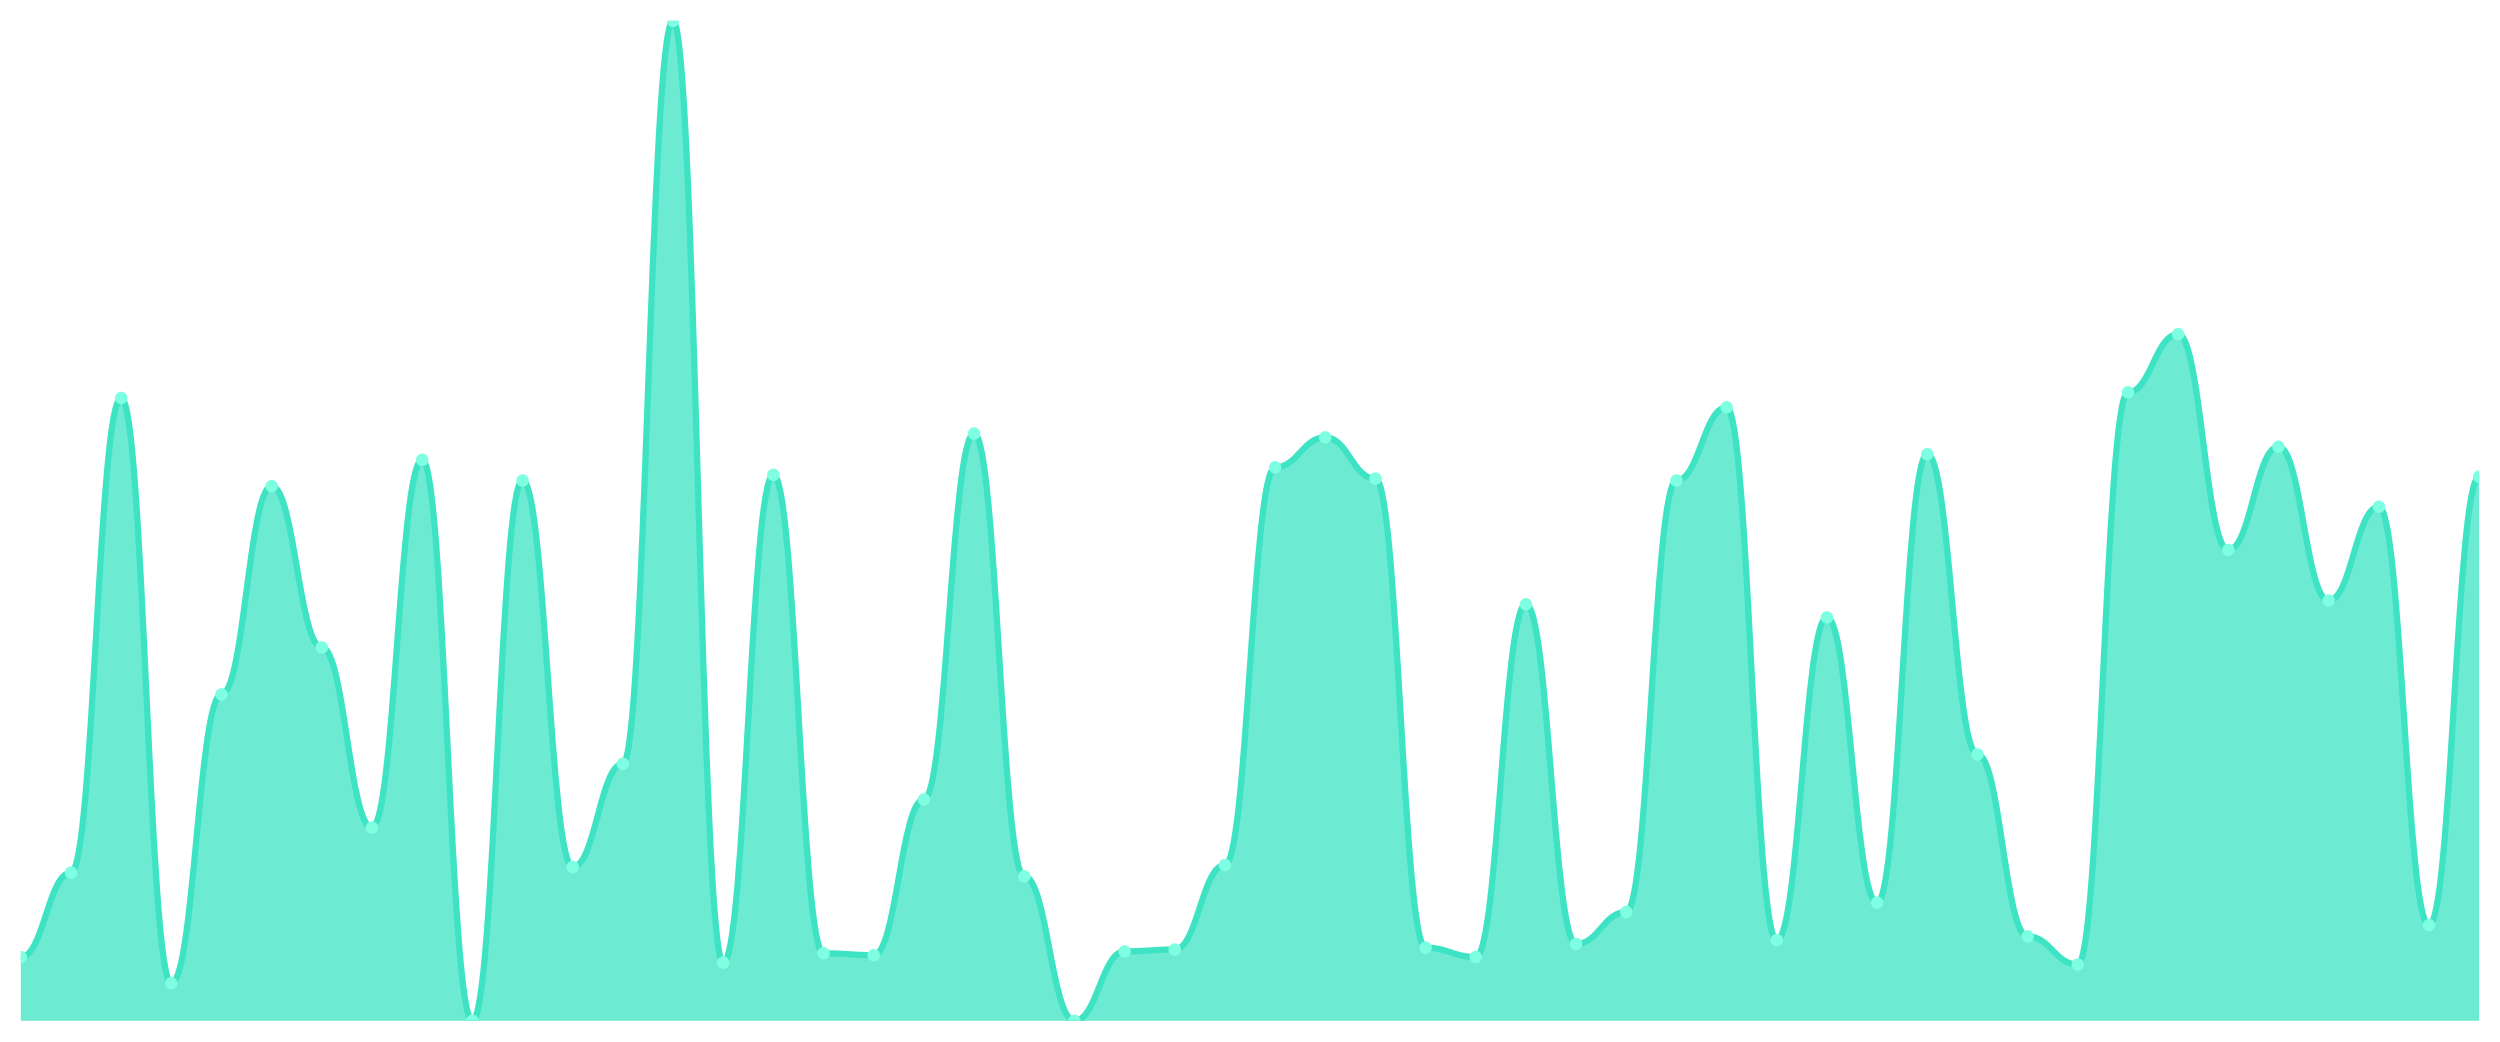
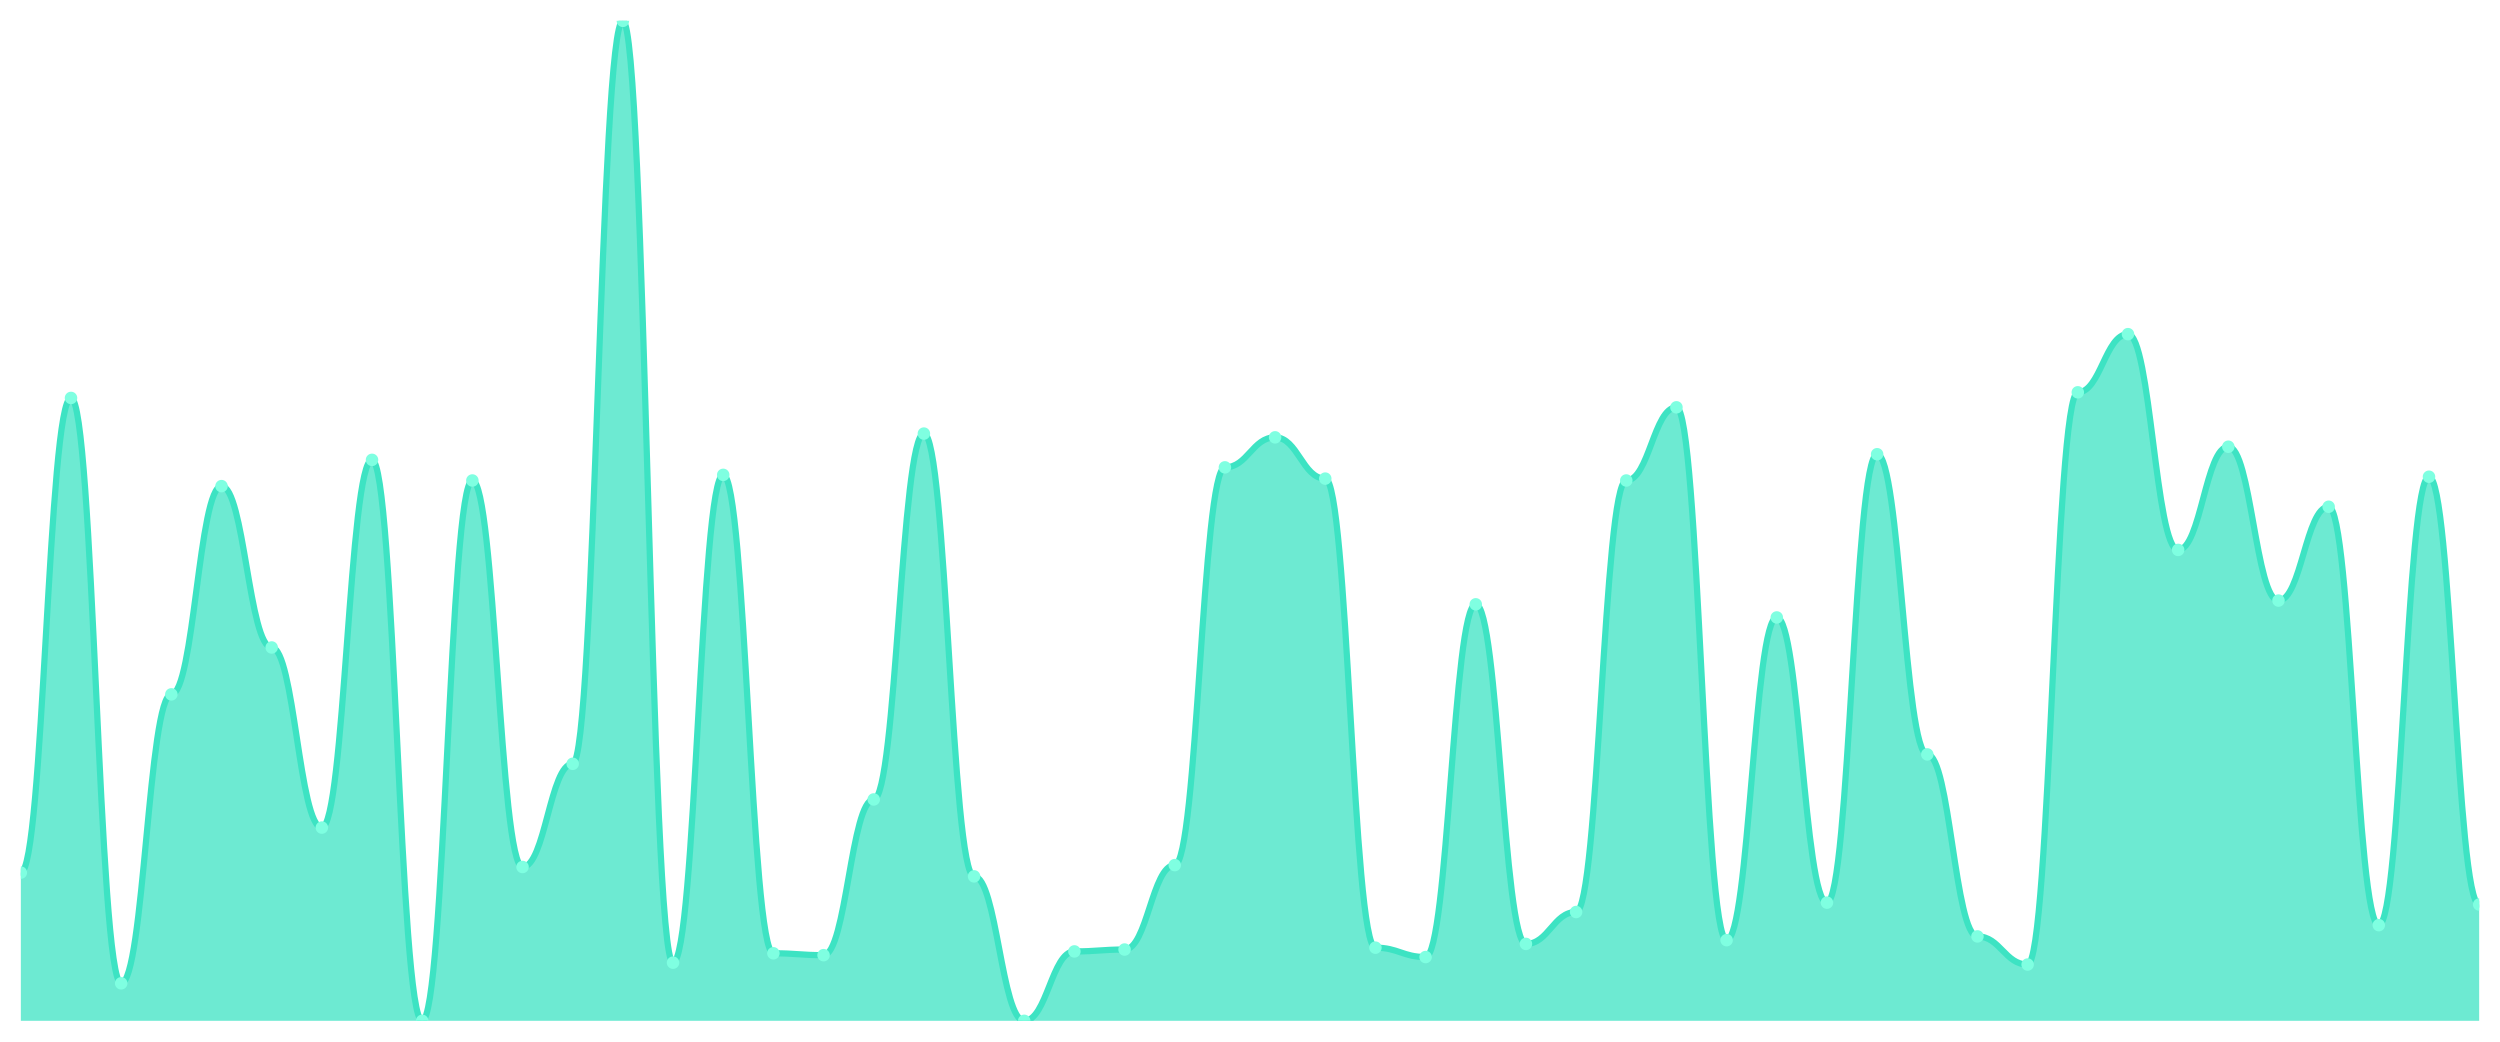
<svg xmlns="http://www.w3.org/2000/svg" viewBox="0 0 1200 500" width="1200" height="500">
  <defs>
    <clipPath id="c">
      <rect x="10" y="10" width="1180" height="480" />
    </clipPath>
  </defs>
  <rect width="1200" height="500" fill="none" />
  <g clip-path="url(#c)">
-     <path d="M 10,490 L 10,459.381 C 20.837,459.381 23.245,418.856 34.082,418.856 C 44.918,418.856 47.327,191.013 58.163,191.013 C 69,191.013 71.408,471.989 82.245,471.989 C 93.082,471.989 95.49,333.302 106.327,333.302 C 117.163,333.302 119.571,233.34 130.408,233.34 C 141.245,233.34 143.653,310.788 154.49,310.788 C 165.327,310.788 167.735,397.242 178.571,397.242 C 189.408,397.242 191.816,220.732 202.653,220.732 C 213.49,220.732 215.898,490 226.735,490 C 237.571,490 239.98,230.638 250.816,230.638 C 261.653,230.638 264.061,416.154 274.898,416.154 C 285.735,416.154 288.143,366.623 298.98,366.623 C 309.816,366.623 312.224,10 323.061,10 C 333.898,10 336.306,462.083 347.143,462.083 C 357.98,462.083 360.388,227.936 371.224,227.936 C 382.061,227.936 384.469,457.58 395.306,457.58 C 406.143,457.58 408.551,458.48 419.388,458.48 C 430.224,458.48 432.633,383.734 443.469,383.734 C 454.306,383.734 456.714,208.124 467.551,208.124 C 478.388,208.124 480.796,420.657 491.633,420.657 C 502.469,420.657 504.878,490 515.714,490 C 526.551,490 528.959,456.679 539.796,456.679 C 550.633,456.679 553.041,455.779 563.878,455.779 C 574.714,455.779 577.122,415.253 587.959,415.253 C 598.796,415.253 601.204,224.334 612.041,224.334 C 622.878,224.334 625.286,209.925 636.122,209.925 C 646.959,209.925 649.367,229.737 660.204,229.737 C 671.041,229.737 673.449,454.878 684.286,454.878 C 695.122,454.878 697.531,459.381 708.367,459.381 C 719.204,459.381 721.612,290.075 732.449,290.075 C 743.286,290.075 745.694,453.077 756.531,453.077 C 767.367,453.077 769.776,437.767 780.612,437.767 C 791.449,437.767 793.857,230.638 804.694,230.638 C 815.531,230.638 817.939,195.516 828.776,195.516 C 839.612,195.516 842.02,451.276 852.857,451.276 C 863.694,451.276 866.102,296.379 876.939,296.379 C 887.776,296.379 890.184,433.265 901.02,433.265 C 911.857,433.265 914.265,218.03 925.102,218.03 C 935.939,218.03 938.347,362.12 949.184,362.12 C 960.02,362.12 962.429,449.475 973.265,449.475 C 984.102,449.475 986.51,462.983 997.347,462.983 C 1008.184,462.983 1010.592,188.311 1021.429,188.311 C 1032.265,188.311 1034.673,160.394 1045.51,160.394 C 1056.347,160.394 1058.755,263.959 1069.592,263.959 C 1080.429,263.959 1082.837,214.428 1093.673,214.428 C 1104.51,214.428 1106.918,288.274 1117.755,288.274 C 1128.592,288.274 1131,243.246 1141.837,243.246 C 1152.673,243.246 1155.082,444.071 1165.918,444.071 C 1176.755,444.071 1179.163,228.837 1190,228.837 L 1190,490 Z" fill="rgba(61,227,195,0.75)" />
-     <path d="M 10,459.381 C 20.837,459.381 23.245,418.856 34.082,418.856 C 44.918,418.856 47.327,191.013 58.163,191.013 C 69,191.013 71.408,471.989 82.245,471.989 C 93.082,471.989 95.49,333.302 106.327,333.302 C 117.163,333.302 119.571,233.34 130.408,233.34 C 141.245,233.34 143.653,310.788 154.49,310.788 C 165.327,310.788 167.735,397.242 178.571,397.242 C 189.408,397.242 191.816,220.732 202.653,220.732 C 213.49,220.732 215.898,490 226.735,490 C 237.571,490 239.98,230.638 250.816,230.638 C 261.653,230.638 264.061,416.154 274.898,416.154 C 285.735,416.154 288.143,366.623 298.98,366.623 C 309.816,366.623 312.224,10 323.061,10 C 333.898,10 336.306,462.083 347.143,462.083 C 357.98,462.083 360.388,227.936 371.224,227.936 C 382.061,227.936 384.469,457.58 395.306,457.58 C 406.143,457.58 408.551,458.48 419.388,458.48 C 430.224,458.48 432.633,383.734 443.469,383.734 C 454.306,383.734 456.714,208.124 467.551,208.124 C 478.388,208.124 480.796,420.657 491.633,420.657 C 502.469,420.657 504.878,490 515.714,490 C 526.551,490 528.959,456.679 539.796,456.679 C 550.633,456.679 553.041,455.779 563.878,455.779 C 574.714,455.779 577.122,415.253 587.959,415.253 C 598.796,415.253 601.204,224.334 612.041,224.334 C 622.878,224.334 625.286,209.925 636.122,209.925 C 646.959,209.925 649.367,229.737 660.204,229.737 C 671.041,229.737 673.449,454.878 684.286,454.878 C 695.122,454.878 697.531,459.381 708.367,459.381 C 719.204,459.381 721.612,290.075 732.449,290.075 C 743.286,290.075 745.694,453.077 756.531,453.077 C 767.367,453.077 769.776,437.767 780.612,437.767 C 791.449,437.767 793.857,230.638 804.694,230.638 C 815.531,230.638 817.939,195.516 828.776,195.516 C 839.612,195.516 842.02,451.276 852.857,451.276 C 863.694,451.276 866.102,296.379 876.939,296.379 C 887.776,296.379 890.184,433.265 901.02,433.265 C 911.857,433.265 914.265,218.03 925.102,218.03 C 935.939,218.03 938.347,362.12 949.184,362.12 C 960.02,362.12 962.429,449.475 973.265,449.475 C 984.102,449.475 986.51,462.983 997.347,462.983 C 1008.184,462.983 1010.592,188.311 1021.429,188.311 C 1032.265,188.311 1034.673,160.394 1045.51,160.394 C 1056.347,160.394 1058.755,263.959 1069.592,263.959 C 1080.429,263.959 1082.837,214.428 1093.673,214.428 C 1104.51,214.428 1106.918,288.274 1117.755,288.274 C 1128.592,288.274 1131,243.246 1141.837,243.246 C 1152.673,243.246 1155.082,444.071 1165.918,444.071 C 1176.755,444.071 1179.163,228.837 1190,228.837" fill="none" stroke="#3de3c3" stroke-width="3" stroke-linecap="round" stroke-linejoin="round" />
-     <circle cx="10" cy="459.381" r="3" fill="#7fffe1" />
-     <circle cx="34.082" cy="418.856" r="3" fill="#7fffe1" />
-     <circle cx="58.163" cy="191.013" r="3" fill="#7fffe1" />
-     <circle cx="82.245" cy="471.989" r="3" fill="#7fffe1" />
-     <circle cx="106.327" cy="333.302" r="3" fill="#7fffe1" />
-     <circle cx="130.408" cy="233.34" r="3" fill="#7fffe1" />
-     <circle cx="154.49" cy="310.788" r="3" fill="#7fffe1" />
-     <circle cx="178.571" cy="397.242" r="3" fill="#7fffe1" />
-     <circle cx="202.653" cy="220.732" r="3" fill="#7fffe1" />
-     <circle cx="226.735" cy="490" r="3" fill="#7fffe1" />
-     <circle cx="250.816" cy="230.638" r="3" fill="#7fffe1" />
-     <circle cx="274.898" cy="416.154" r="3" fill="#7fffe1" />
-     <circle cx="298.98" cy="366.623" r="3" fill="#7fffe1" />
-     <circle cx="323.061" cy="10" r="3" fill="#7fffe1" />
-     <circle cx="347.143" cy="462.083" r="3" fill="#7fffe1" />
-     <circle cx="371.224" cy="227.936" r="3" fill="#7fffe1" />
-     <circle cx="395.306" cy="457.58" r="3" fill="#7fffe1" />
-     <circle cx="419.388" cy="458.48" r="3" fill="#7fffe1" />
-     <circle cx="443.469" cy="383.734" r="3" fill="#7fffe1" />
-     <circle cx="467.551" cy="208.124" r="3" fill="#7fffe1" />
-     <circle cx="491.633" cy="420.657" r="3" fill="#7fffe1" />
-     <circle cx="515.714" cy="490" r="3" fill="#7fffe1" />
-     <circle cx="539.796" cy="456.679" r="3" fill="#7fffe1" />
-     <circle cx="563.878" cy="455.779" r="3" fill="#7fffe1" />
-     <circle cx="587.959" cy="415.253" r="3" fill="#7fffe1" />
-     <circle cx="612.041" cy="224.334" r="3" fill="#7fffe1" />
-     <circle cx="636.122" cy="209.925" r="3" fill="#7fffe1" />
-     <circle cx="660.204" cy="229.737" r="3" fill="#7fffe1" />
-     <circle cx="684.286" cy="454.878" r="3" fill="#7fffe1" />
-     <circle cx="708.367" cy="459.381" r="3" fill="#7fffe1" />
-     <circle cx="732.449" cy="290.075" r="3" fill="#7fffe1" />
-     <circle cx="756.531" cy="453.077" r="3" fill="#7fffe1" />
-     <circle cx="780.612" cy="437.767" r="3" fill="#7fffe1" />
-     <circle cx="804.694" cy="230.638" r="3" fill="#7fffe1" />
-     <circle cx="828.776" cy="195.516" r="3" fill="#7fffe1" />
-     <circle cx="852.857" cy="451.276" r="3" fill="#7fffe1" />
-     <circle cx="876.939" cy="296.379" r="3" fill="#7fffe1" />
-     <circle cx="901.02" cy="433.265" r="3" fill="#7fffe1" />
-     <circle cx="925.102" cy="218.03" r="3" fill="#7fffe1" />
-     <circle cx="949.184" cy="362.12" r="3" fill="#7fffe1" />
-     <circle cx="973.265" cy="449.475" r="3" fill="#7fffe1" />
-     <circle cx="997.347" cy="462.983" r="3" fill="#7fffe1" />
-     <circle cx="1021.429" cy="188.311" r="3" fill="#7fffe1" />
-     <circle cx="1045.51" cy="160.394" r="3" fill="#7fffe1" />
-     <circle cx="1069.592" cy="263.959" r="3" fill="#7fffe1" />
-     <circle cx="1093.673" cy="214.428" r="3" fill="#7fffe1" />
-     <circle cx="1117.755" cy="288.274" r="3" fill="#7fffe1" />
-     <circle cx="1141.837" cy="243.246" r="3" fill="#7fffe1" />
-     <circle cx="1165.918" cy="444.071" r="3" fill="#7fffe1" />
-     <circle cx="1190" cy="228.837" r="3" fill="#7fffe1" />
+     <path d="M 10,490 L 10,418.856 C 20.837,418.856 23.245,191.013 34.082,191.013 C 44.918,191.013 47.327,471.989 58.163,471.989 C 69,471.989 71.408,333.302 82.245,333.302 C 93.082,333.302 95.49,233.34 106.327,233.34 C 117.163,233.34 119.571,310.788 130.408,310.788 C 141.245,310.788 143.653,397.242 154.49,397.242 C 165.327,397.242 167.735,220.732 178.571,220.732 C 189.408,220.732 191.816,490 202.653,490 C 213.49,490 215.898,230.638 226.735,230.638 C 237.571,230.638 239.98,416.154 250.816,416.154 C 261.653,416.154 264.061,366.623 274.898,366.623 C 285.735,366.623 288.143,10 298.98,10 C 309.816,10 312.224,462.083 323.061,462.083 C 333.898,462.083 336.306,227.936 347.143,227.936 C 357.98,227.936 360.388,457.58 371.224,457.58 C 382.061,457.58 384.469,458.48 395.306,458.48 C 406.143,458.48 408.551,383.734 419.388,383.734 C 430.224,383.734 432.633,208.124 443.469,208.124 C 454.306,208.124 456.714,420.657 467.551,420.657 C 478.388,420.657 480.796,490 491.633,490 C 502.469,490 504.878,456.679 515.714,456.679 C 526.551,456.679 528.959,455.779 539.796,455.779 C 550.633,455.779 553.041,415.253 563.878,415.253 C 574.714,415.253 577.122,224.334 587.959,224.334 C 598.796,224.334 601.204,209.925 612.041,209.925 C 622.878,209.925 625.286,229.737 636.122,229.737 C 646.959,229.737 649.367,454.878 660.204,454.878 C 671.041,454.878 673.449,459.381 684.286,459.381 C 695.122,459.381 697.531,290.075 708.367,290.075 C 719.204,290.075 721.612,453.077 732.449,453.077 C 743.286,453.077 745.694,437.767 756.531,437.767 C 767.367,437.767 769.776,230.638 780.612,230.638 C 791.449,230.638 793.857,195.516 804.694,195.516 C 815.531,195.516 817.939,451.276 828.776,451.276 C 839.612,451.276 842.02,296.379 852.857,296.379 C 863.694,296.379 866.102,433.265 876.939,433.265 C 887.776,433.265 890.184,218.03 901.02,218.03 C 911.857,218.03 914.265,362.12 925.102,362.12 C 935.939,362.12 938.347,449.475 949.184,449.475 C 960.02,449.475 962.429,462.983 973.265,462.983 C 984.102,462.983 986.51,188.311 997.347,188.311 C 1008.184,188.311 1010.592,160.394 1021.429,160.394 C 1032.265,160.394 1034.673,263.959 1045.51,263.959 C 1056.347,263.959 1058.755,214.428 1069.592,214.428 C 1080.429,214.428 1082.837,288.274 1093.673,288.274 C 1104.51,288.274 1106.918,243.246 1117.755,243.246 C 1128.592,243.246 1131,444.071 1141.837,444.071 C 1152.673,444.071 1155.082,228.837 1165.918,228.837 C 1176.755,228.837 1179.163,434.165 1190,434.165 L 1190,490 Z" fill="rgba(61,227,195,0.75)" />
+     <path d="M 10,418.856 C 20.837,418.856 23.245,191.013 34.082,191.013 C 44.918,191.013 47.327,471.989 58.163,471.989 C 69,471.989 71.408,333.302 82.245,333.302 C 93.082,333.302 95.49,233.34 106.327,233.34 C 117.163,233.34 119.571,310.788 130.408,310.788 C 141.245,310.788 143.653,397.242 154.49,397.242 C 165.327,397.242 167.735,220.732 178.571,220.732 C 189.408,220.732 191.816,490 202.653,490 C 213.49,490 215.898,230.638 226.735,230.638 C 237.571,230.638 239.98,416.154 250.816,416.154 C 261.653,416.154 264.061,366.623 274.898,366.623 C 285.735,366.623 288.143,10 298.98,10 C 309.816,10 312.224,462.083 323.061,462.083 C 333.898,462.083 336.306,227.936 347.143,227.936 C 357.98,227.936 360.388,457.58 371.224,457.58 C 382.061,457.58 384.469,458.48 395.306,458.48 C 406.143,458.48 408.551,383.734 419.388,383.734 C 430.224,383.734 432.633,208.124 443.469,208.124 C 454.306,208.124 456.714,420.657 467.551,420.657 C 478.388,420.657 480.796,490 491.633,490 C 502.469,490 504.878,456.679 515.714,456.679 C 526.551,456.679 528.959,455.779 539.796,455.779 C 550.633,455.779 553.041,415.253 563.878,415.253 C 574.714,415.253 577.122,224.334 587.959,224.334 C 598.796,224.334 601.204,209.925 612.041,209.925 C 622.878,209.925 625.286,229.737 636.122,229.737 C 646.959,229.737 649.367,454.878 660.204,454.878 C 671.041,454.878 673.449,459.381 684.286,459.381 C 695.122,459.381 697.531,290.075 708.367,290.075 C 719.204,290.075 721.612,453.077 732.449,453.077 C 743.286,453.077 745.694,437.767 756.531,437.767 C 767.367,437.767 769.776,230.638 780.612,230.638 C 791.449,230.638 793.857,195.516 804.694,195.516 C 815.531,195.516 817.939,451.276 828.776,451.276 C 839.612,451.276 842.02,296.379 852.857,296.379 C 863.694,296.379 866.102,433.265 876.939,433.265 C 887.776,433.265 890.184,218.03 901.02,218.03 C 911.857,218.03 914.265,362.12 925.102,362.12 C 935.939,362.12 938.347,449.475 949.184,449.475 C 960.02,449.475 962.429,462.983 973.265,462.983 C 984.102,462.983 986.51,188.311 997.347,188.311 C 1008.184,188.311 1010.592,160.394 1021.429,160.394 C 1032.265,160.394 1034.673,263.959 1045.51,263.959 C 1056.347,263.959 1058.755,214.428 1069.592,214.428 C 1080.429,214.428 1082.837,288.274 1093.673,288.274 C 1104.51,288.274 1106.918,243.246 1117.755,243.246 C 1128.592,243.246 1131,444.071 1141.837,444.071 C 1152.673,444.071 1155.082,228.837 1165.918,228.837 C 1176.755,228.837 1179.163,434.165 1190,434.165" fill="none" stroke="#3de3c3" stroke-width="3" stroke-linecap="round" stroke-linejoin="round" />
+     <circle cx="10" cy="418.856" r="3" fill="#7fffe1" />
+     <circle cx="34.082" cy="191.013" r="3" fill="#7fffe1" />
+     <circle cx="58.163" cy="471.989" r="3" fill="#7fffe1" />
+     <circle cx="82.245" cy="333.302" r="3" fill="#7fffe1" />
+     <circle cx="106.327" cy="233.34" r="3" fill="#7fffe1" />
+     <circle cx="130.408" cy="310.788" r="3" fill="#7fffe1" />
+     <circle cx="154.49" cy="397.242" r="3" fill="#7fffe1" />
+     <circle cx="178.571" cy="220.732" r="3" fill="#7fffe1" />
+     <circle cx="202.653" cy="490" r="3" fill="#7fffe1" />
+     <circle cx="226.735" cy="230.638" r="3" fill="#7fffe1" />
+     <circle cx="250.816" cy="416.154" r="3" fill="#7fffe1" />
+     <circle cx="274.898" cy="366.623" r="3" fill="#7fffe1" />
+     <circle cx="298.98" cy="10" r="3" fill="#7fffe1" />
+     <circle cx="323.061" cy="462.083" r="3" fill="#7fffe1" />
+     <circle cx="347.143" cy="227.936" r="3" fill="#7fffe1" />
+     <circle cx="371.224" cy="457.58" r="3" fill="#7fffe1" />
+     <circle cx="395.306" cy="458.48" r="3" fill="#7fffe1" />
+     <circle cx="419.388" cy="383.734" r="3" fill="#7fffe1" />
+     <circle cx="443.469" cy="208.124" r="3" fill="#7fffe1" />
+     <circle cx="467.551" cy="420.657" r="3" fill="#7fffe1" />
+     <circle cx="491.633" cy="490" r="3" fill="#7fffe1" />
+     <circle cx="515.714" cy="456.679" r="3" fill="#7fffe1" />
+     <circle cx="539.796" cy="455.779" r="3" fill="#7fffe1" />
+     <circle cx="563.878" cy="415.253" r="3" fill="#7fffe1" />
+     <circle cx="587.959" cy="224.334" r="3" fill="#7fffe1" />
+     <circle cx="612.041" cy="209.925" r="3" fill="#7fffe1" />
+     <circle cx="636.122" cy="229.737" r="3" fill="#7fffe1" />
+     <circle cx="660.204" cy="454.878" r="3" fill="#7fffe1" />
+     <circle cx="684.286" cy="459.381" r="3" fill="#7fffe1" />
+     <circle cx="708.367" cy="290.075" r="3" fill="#7fffe1" />
+     <circle cx="732.449" cy="453.077" r="3" fill="#7fffe1" />
+     <circle cx="756.531" cy="437.767" r="3" fill="#7fffe1" />
+     <circle cx="780.612" cy="230.638" r="3" fill="#7fffe1" />
+     <circle cx="804.694" cy="195.516" r="3" fill="#7fffe1" />
+     <circle cx="828.776" cy="451.276" r="3" fill="#7fffe1" />
+     <circle cx="852.857" cy="296.379" r="3" fill="#7fffe1" />
+     <circle cx="876.939" cy="433.265" r="3" fill="#7fffe1" />
+     <circle cx="901.02" cy="218.03" r="3" fill="#7fffe1" />
+     <circle cx="925.102" cy="362.12" r="3" fill="#7fffe1" />
+     <circle cx="949.184" cy="449.475" r="3" fill="#7fffe1" />
+     <circle cx="973.265" cy="462.983" r="3" fill="#7fffe1" />
+     <circle cx="997.347" cy="188.311" r="3" fill="#7fffe1" />
+     <circle cx="1021.429" cy="160.394" r="3" fill="#7fffe1" />
+     <circle cx="1045.51" cy="263.959" r="3" fill="#7fffe1" />
+     <circle cx="1069.592" cy="214.428" r="3" fill="#7fffe1" />
+     <circle cx="1093.673" cy="288.274" r="3" fill="#7fffe1" />
+     <circle cx="1117.755" cy="243.246" r="3" fill="#7fffe1" />
+     <circle cx="1141.837" cy="444.071" r="3" fill="#7fffe1" />
+     <circle cx="1165.918" cy="228.837" r="3" fill="#7fffe1" />
+     <circle cx="1190" cy="434.165" r="3" fill="#7fffe1" />
  </g>
</svg>
